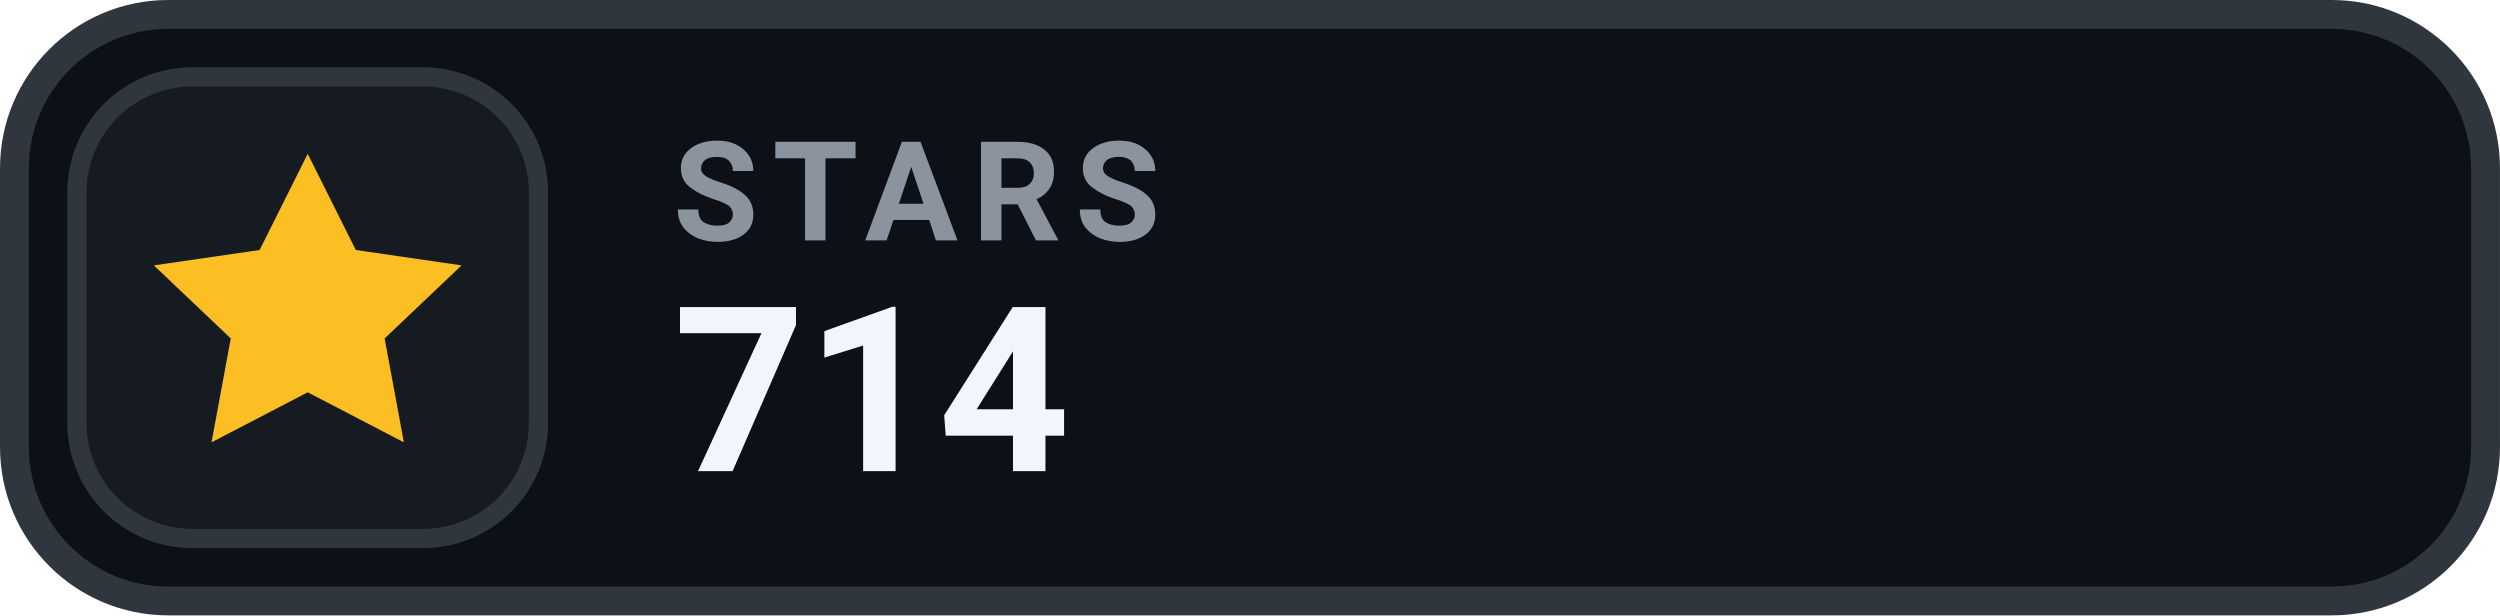
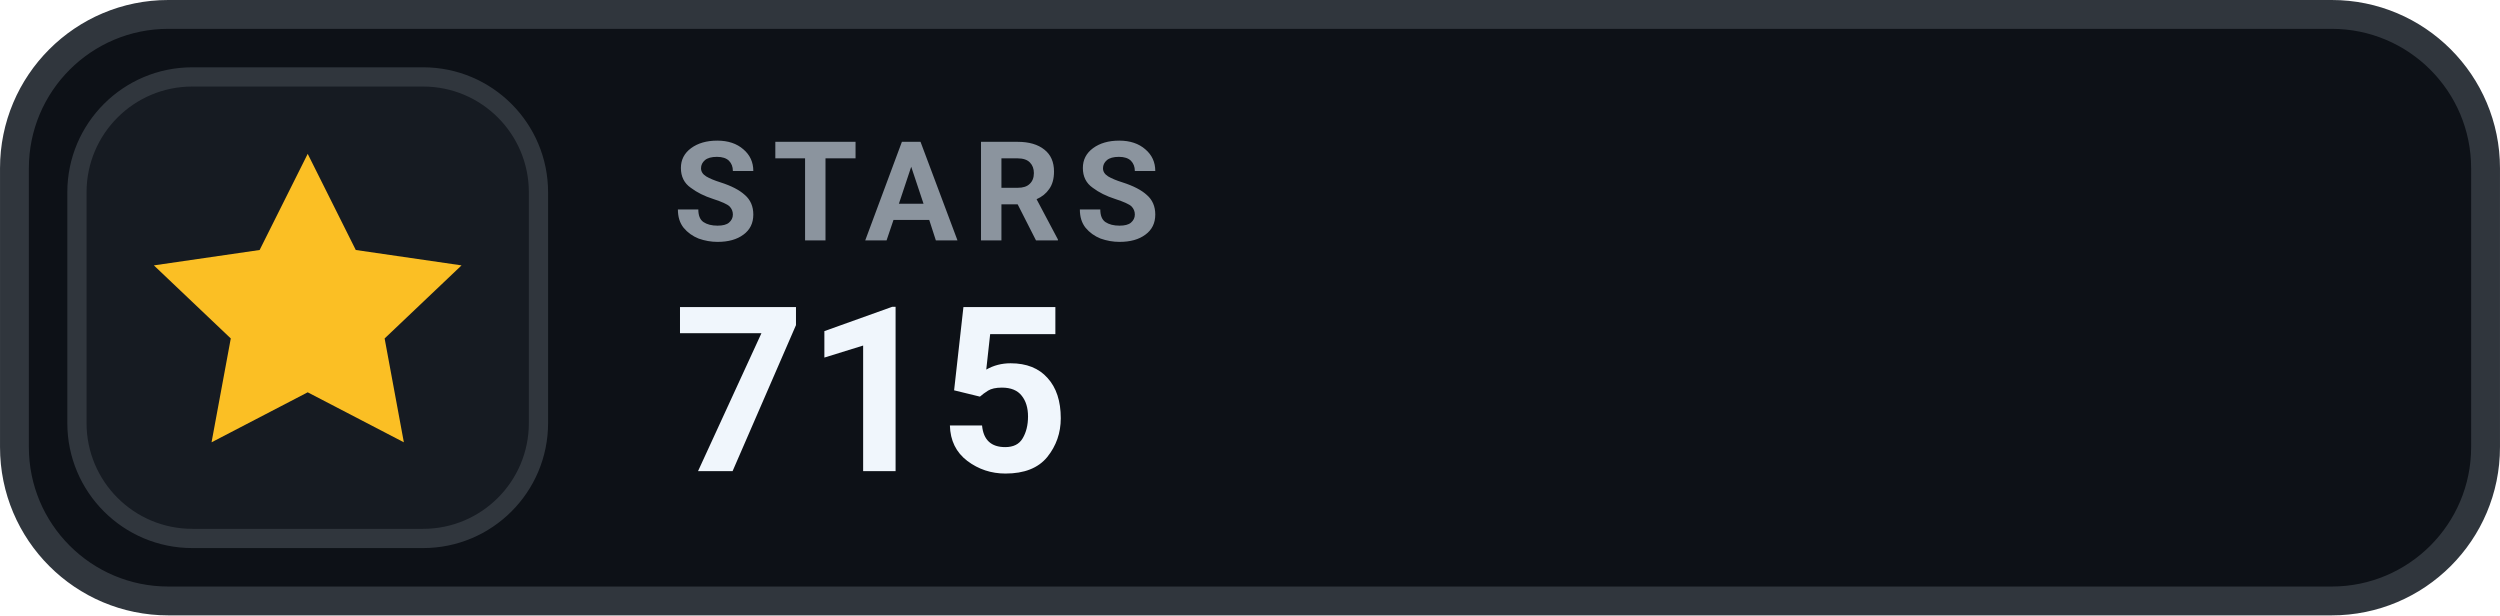
- <svg xmlns="http://www.w3.org/2000/svg" width="126" height="31.015" viewBox="0 0 130 32" role="img" aria-label="STARS 714">
+ <svg xmlns="http://www.w3.org/2000/svg" width="126" height="31.015" viewBox="0 0 130 32" role="img" aria-label="STARS 715">
  <rect x=".75" y=".75" width="128.5" height="30.5" rx="8" fill="#0D1117" stroke="#30363D" stroke-width="1.5" />
  <rect x="4" y="4" width="24" height="24" rx="6" fill="#161B22" stroke="#30363D" stroke-width="1" />
  <g transform="translate(16 16)" style="color:#FBBF24;">
    <path d="M0 -8 l2.5 5 5.5 .8 -4 3.8 1 5.4 -5 -2.6 -5 2.6 1 -5.4 -4 -3.8 5.5 -.8 Z" fill="currentColor" />
  </g>
  <text x="35" y="12.5" fill="#8B949E" font-family="-apple-system,BlinkMacSystemFont,'Segoe UI',Roboto,Helvetica,Arial,sans-serif" font-size="7.2" font-weight="700" letter-spacing=".75">STARS</text>
-   <text x="35" y="24.5" fill="#F0F6FC" font-family="-apple-system,BlinkMacSystemFont,'Segoe UI',Roboto,Helvetica,Arial,sans-serif" font-size="12" font-weight="700">714</text>
+   <text x="35" y="24.5" fill="#F0F6FC" font-family="-apple-system,BlinkMacSystemFont,'Segoe UI',Roboto,Helvetica,Arial,sans-serif" font-size="12" font-weight="700">715</text>
</svg>
